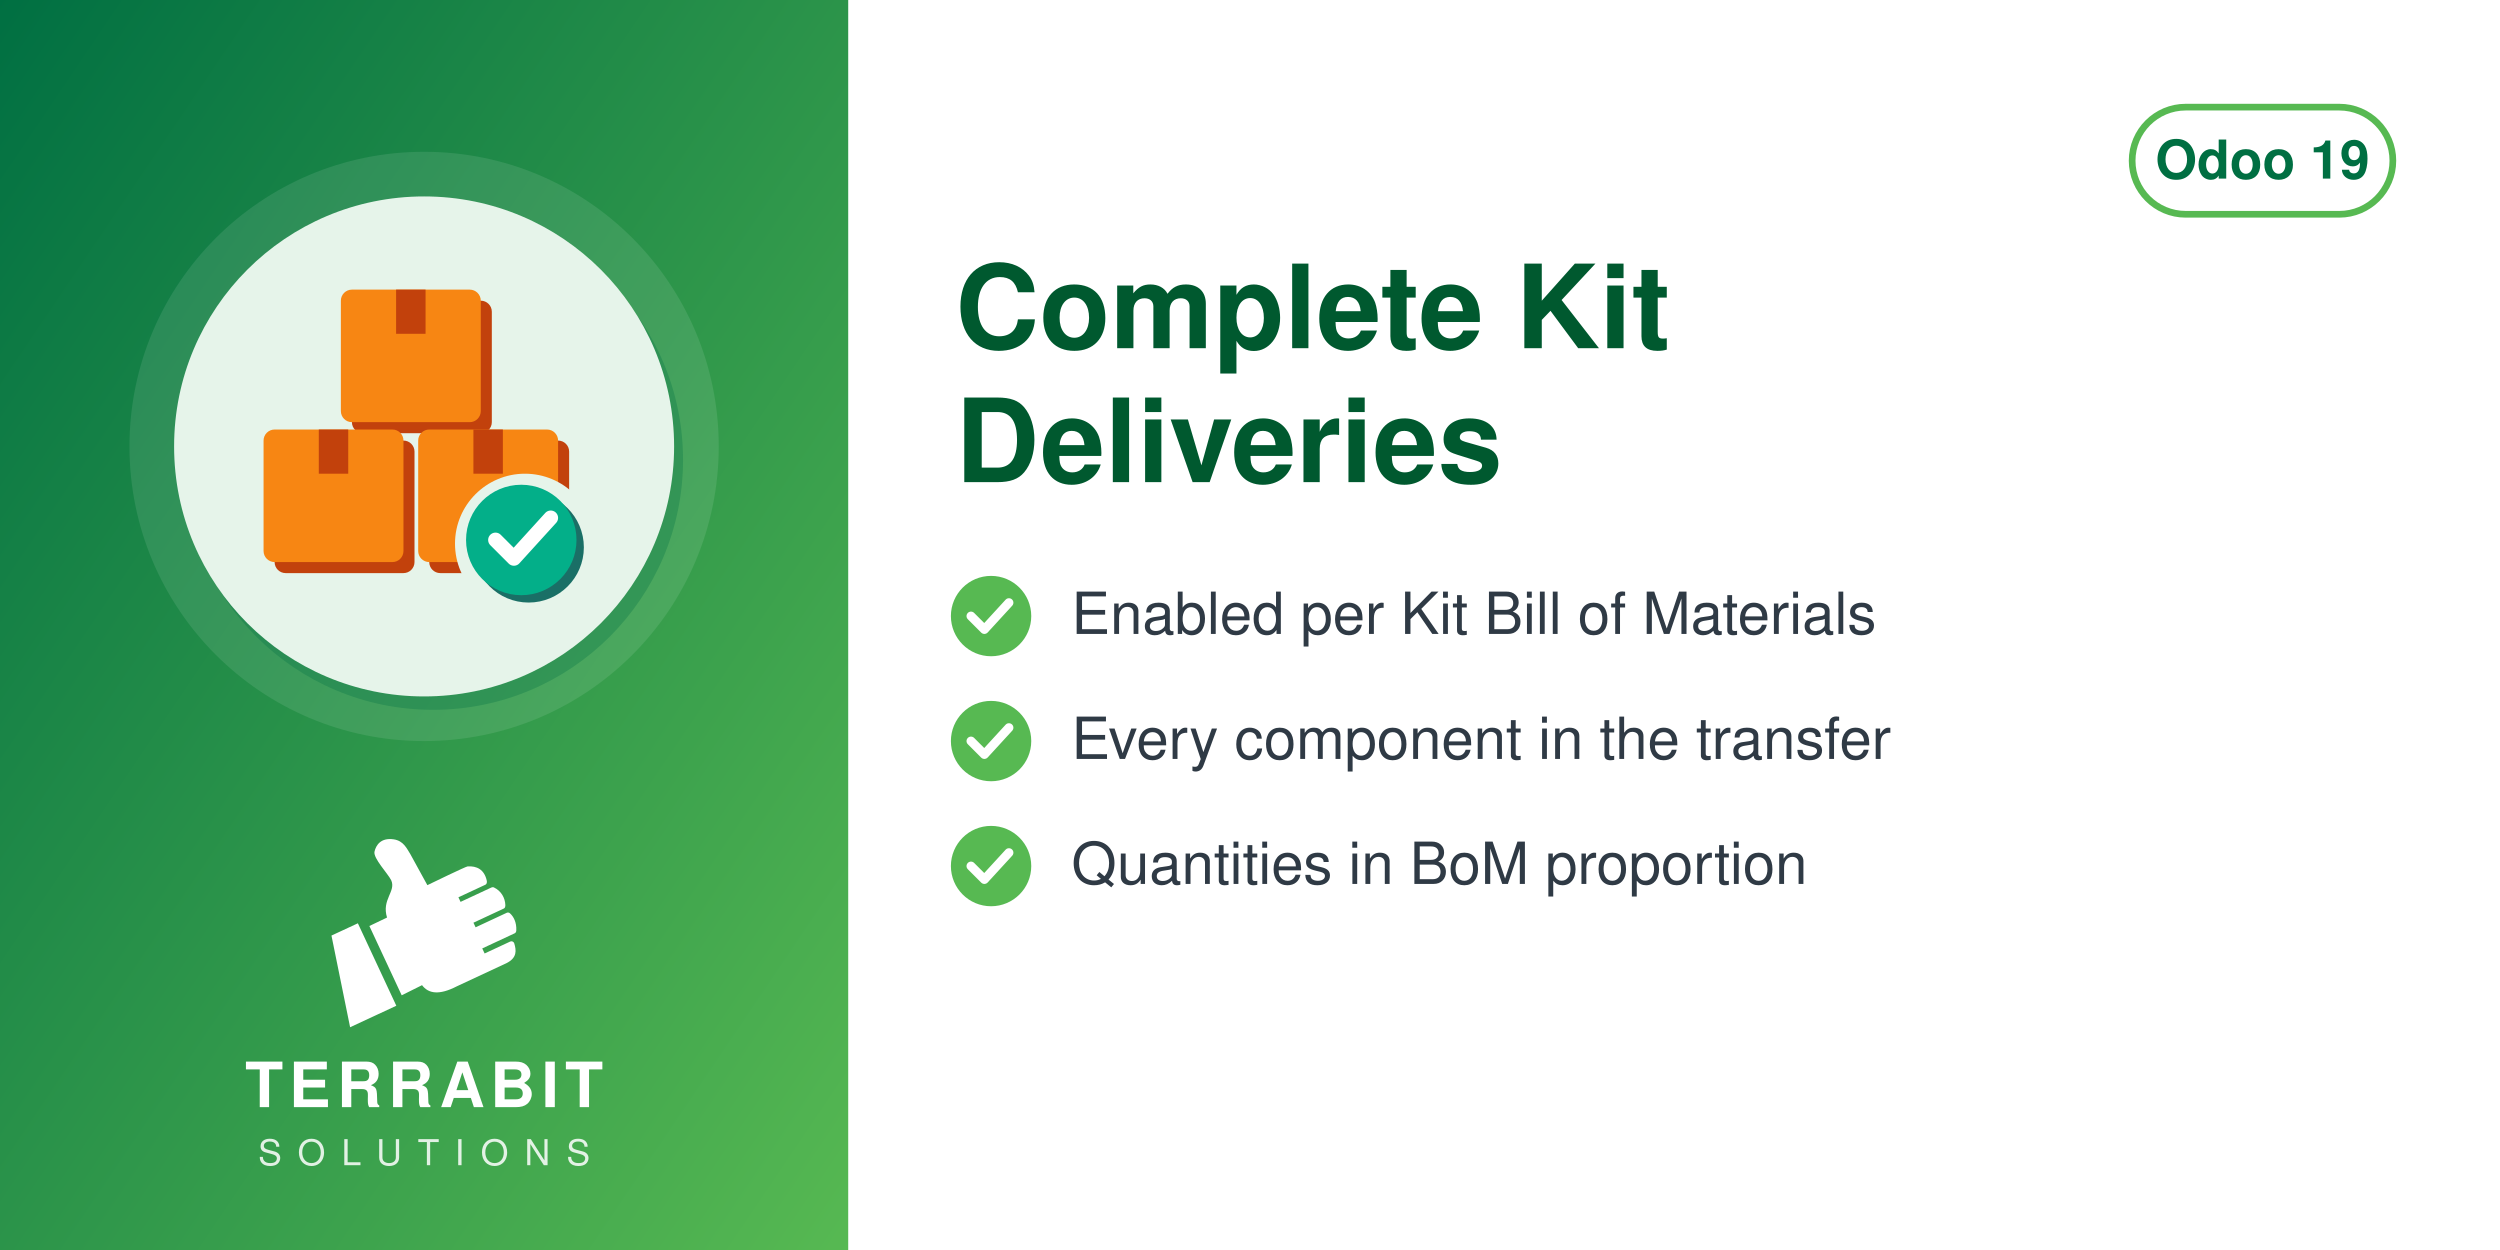
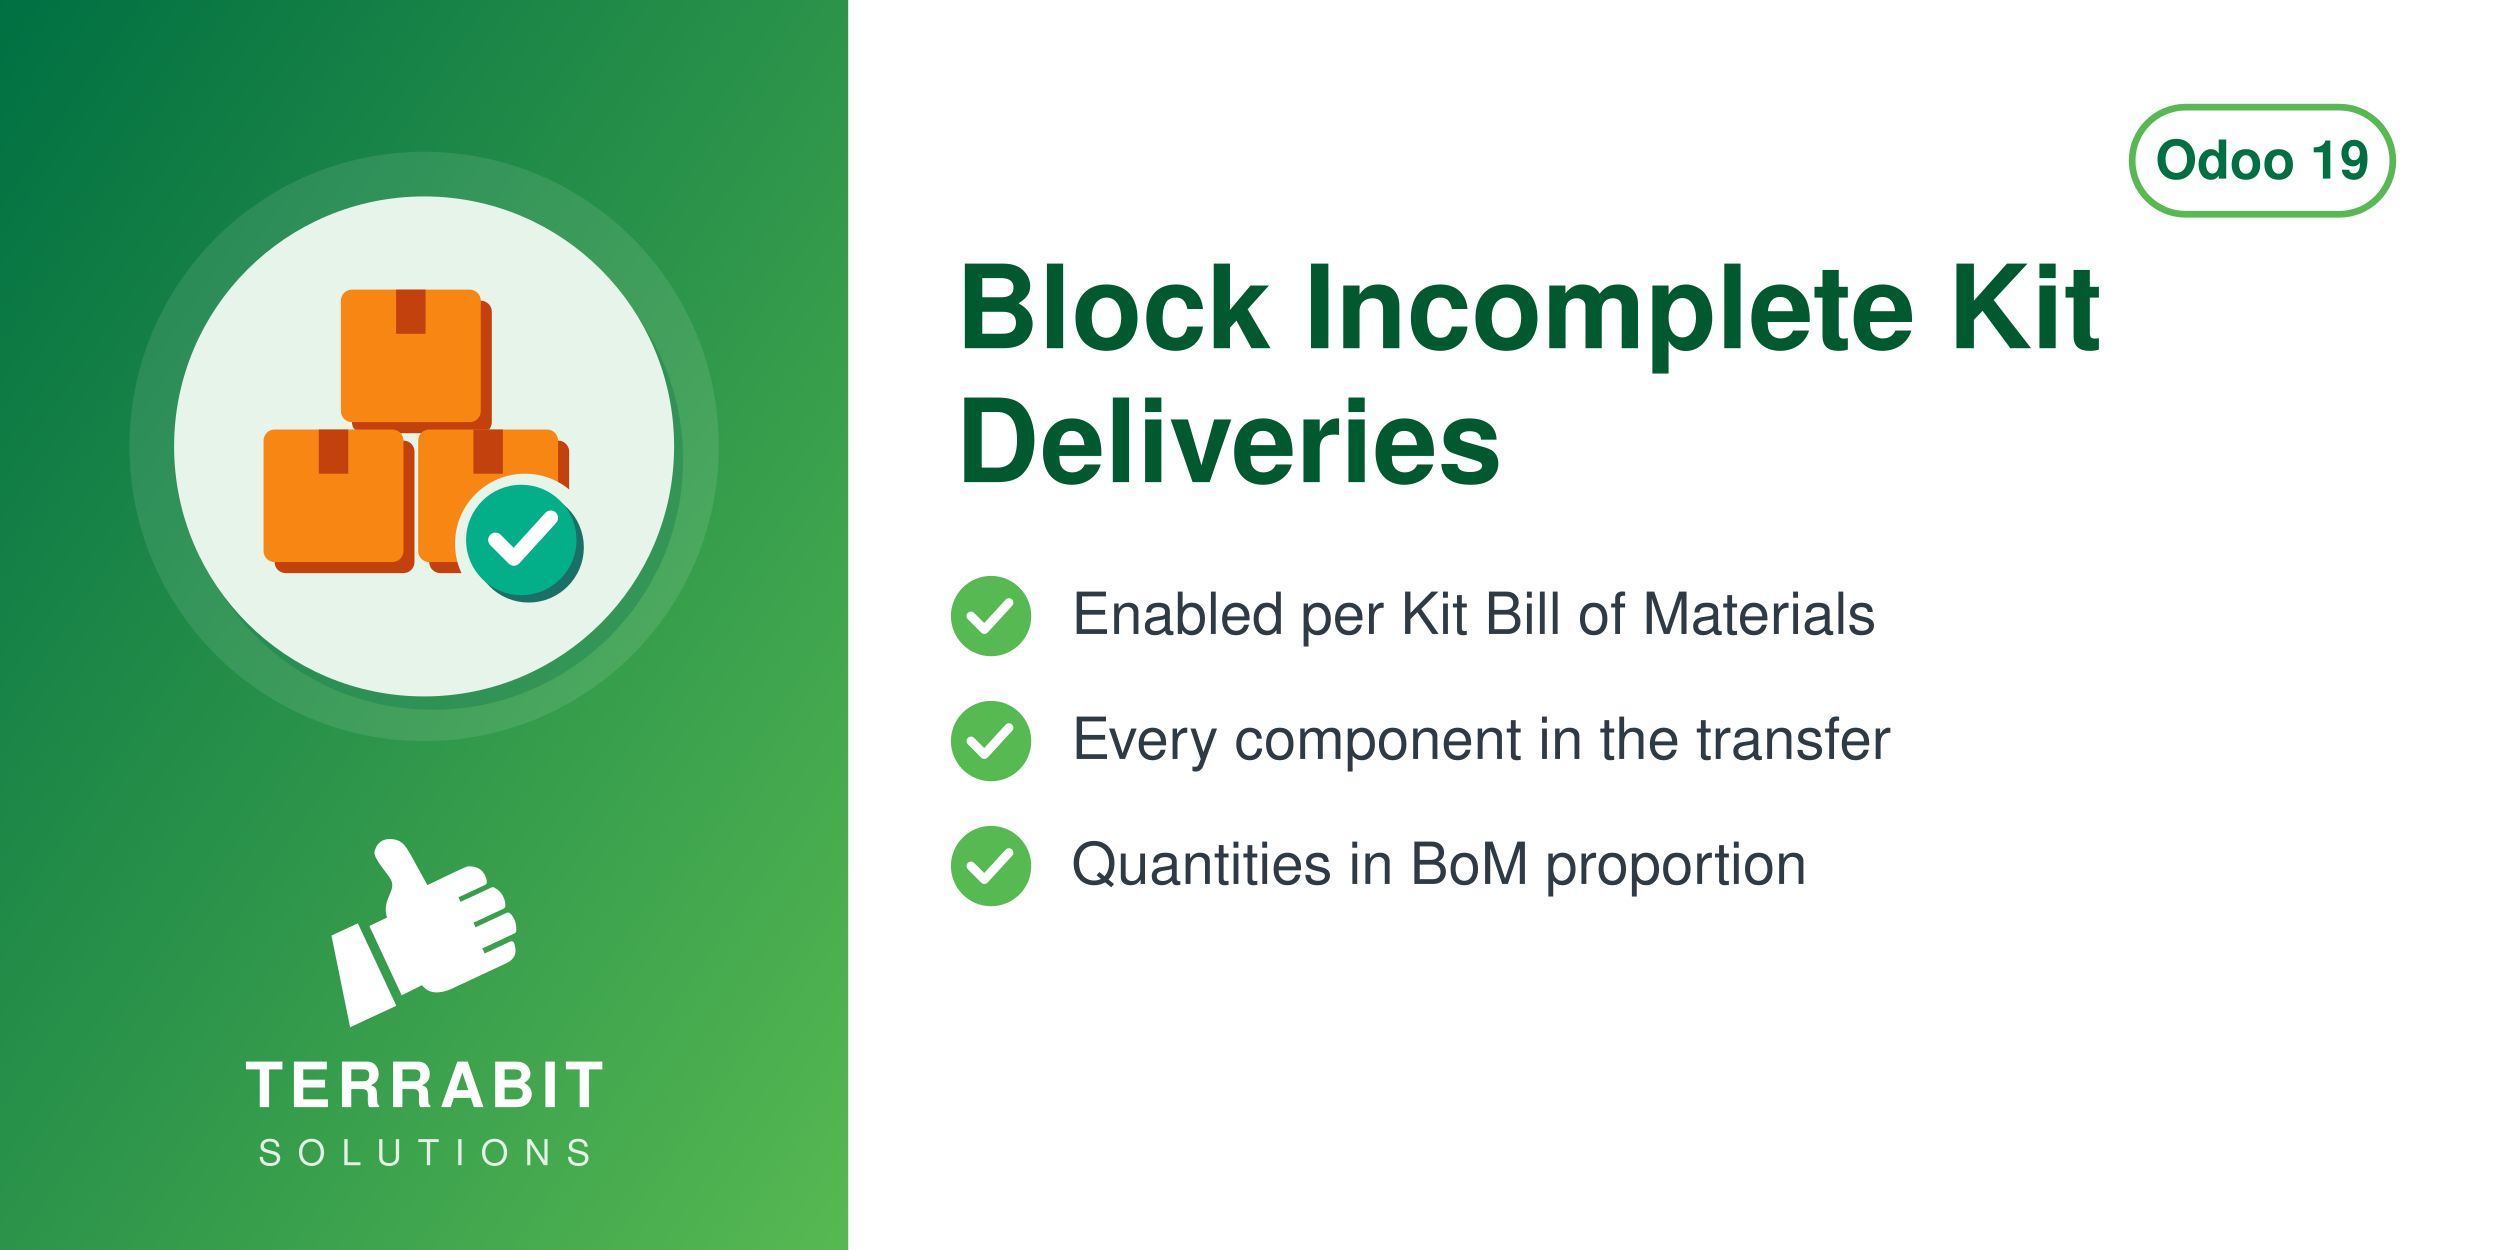
<svg xmlns="http://www.w3.org/2000/svg" width="560" height="280" viewBox="0 0 560 280">
  <defs>
    <linearGradient id="g" x1="0" y1="0" x2="1" y2="1">
      <stop offset="0" stop-color="#006F42" />
      <stop offset="1" stop-color="#57B952" />
    </linearGradient>
  </defs>
  <rect width="560" height="280" fill="#FFFFFF" />
  <rect width="190" height="280" fill="url(#g)" />
  <circle cx="95.0" cy="100" r="66" fill="white" opacity="0.10" />
  <circle cx="97.0" cy="103" r="56" fill="#006F42" opacity="0.30" />
  <circle cx="95.0" cy="100" r="56" fill="#E6F4EA" />
  <svg x="54.0" y="59.0" width="82" height="82" viewBox="0 0 100 100" preserveAspectRatio="xMidYMid meet">
    <g transform="translate(0.11,-0.88) scale(1.0057)">
      <defs>
        <mask id="mi-cut" maskUnits="userSpaceOnUse" x="-20" y="-20" width="140" height="140">
          <rect x="-20" y="-20" width="140" height="140" fill="#fff" />
          <circle cx="77" cy="77" r="19" fill="#000" />
        </mask>
      </defs>
      <g mask="url(#mi-cut)">
        <g transform="translate(3,3)" fill="#C2410C">
          <rect x="6" y="46" width="38" height="36" rx="3" />
          <rect x="48" y="46" width="38" height="36" rx="3" />
          <rect x="27" y="8" width="38" height="36" rx="3" />
        </g>
        <g fill="#F78613">
          <rect x="6" y="46" width="38" height="36" rx="3" />
          <rect x="48" y="46" width="38" height="36" rx="3" />
          <rect x="27" y="8" width="38" height="36" rx="3" />
        </g>
        <g fill="#C2410C">
          <rect x="21" y="46" width="8" height="12" />
          <rect x="63" y="46" width="8" height="12" />
          <rect x="42" y="8" width="8" height="12" />
        </g>
      </g>
      <circle cx="78" cy="78" r="15" fill="#1A6F66" />
      <circle cx="76" cy="76" r="15" fill="#03AF89" />
      <path d="M69,76 l5,5 l10,-11" fill="none" stroke="#FFFFFF" stroke-width="4" stroke-linecap="round" stroke-linejoin="round" />
    </g>
  </svg>
  <svg x="72.0" y="186" width="46" height="46" viewBox="4045 2535 3400 3400" preserveAspectRatio="xMidYMid meet">
    <path fill="#FFFFFF" d="M4648.32 4073.59l636.59 1365.17 -765.09 355.96 -308.63 -1517.87 437.13 -203.26zm725.61 1192.32l336.75 -167.88c105.65,140.85 282.69,170.72 576.82,18.8l819.92 -382.33c181.4,-90.13 164.26,-214.57 130.07,-328.43 -4.28,-14.25 -13.68,-24.81 -27.34,-30.7 -13.67,-5.89 -27.61,-5.11 -41.09,1.18l-422.32 196.93 -39.04 -83.72 538.07 -250.91c16.64,-7.76 24.7,-27.69 25.58,-46.04 6.48,-134.33 -44.36,-230.89 -105.84,-285.23 -15.2,-13.44 -35.71,-15.59 -54.12,-7l-513.92 239.64 -35.6 -76.34 506.31 -236.1c17.69,-8.25 22.52,-36.93 21.83,-56.45 -4.1,-117.31 -67.62,-232.74 -187.72,-290.66 -13.94,-6.72 -28.64,-6.36 -42.69,0.19l-511.21 238.38 -35.37 -75.86 448.98 -209.36c20.44,-9.53 25.81,-42.28 21.02,-64.32 -41.02,-189.07 -167.92,-247.8 -318.14,-237.87 -29.39,1.94 -589.86,273.16 -665.95,310.54l-281.84 -513.57c-59.06,-93.13 -112.7,-221.7 -276.47,-245.13 -211.24,-30.22 -291.56,94.38 -316.89,203.13 -25.32,108.75 223.84,365.99 276.05,473.69 85.52,184.27 -161.86,318.11 -68.41,617.99l-292.54 139.94 535.09 1147.51z" />
  </svg>
  <text x="95.0" y="248" text-anchor="middle" font-family="Helvetica,Arial,sans-serif" font-size="14" font-weight="800" letter-spacing="1.4" fill="white">TERRABIT</text>
  <text x="95.0" y="261" text-anchor="middle" font-family="Helvetica,Arial,sans-serif" font-size="8" font-weight="500" letter-spacing="3.6" fill="white" opacity="0.85">SOLUTIONS</text>
  <g>
    <rect x="477.6" y="24" width="58.4" height="24" rx="12" fill="none" stroke="#57B952" stroke-width="1.5" />
    <text x="506.8" y="40" text-anchor="middle" font-family="Helvetica,Arial,sans-serif" font-size="12" font-weight="700" fill="#006F42">Odoo 19</text>
  </g>
-   <text x="214" y="78" font-family="Helvetica,Arial,sans-serif" font-size="26" font-weight="700" fill="#00592F">Complete Kit</text>
+   <text x="214" y="78" font-family="Helvetica,Arial,sans-serif" font-size="26" font-weight="700" fill="#00592F">Block Incomplete Kit</text>
  <text x="214" y="108" font-family="Helvetica,Arial,sans-serif" font-size="26" font-weight="700" fill="#00592F">Deliveries</text>
  <circle cx="222" cy="138" r="9" fill="#57B952" />
  <path d="M217.5 138 l3 3 l5.5 -6" fill="none" stroke="white" stroke-width="2" stroke-linecap="round" stroke-linejoin="round" />
  <text x="240" y="142" font-family="Helvetica,Arial,sans-serif" font-size="13" fill="#2F3A45">Enabled per Kit Bill of Materials</text>
  <circle cx="222" cy="166" r="9" fill="#57B952" />
  <path d="M217.5 166 l3 3 l5.5 -6" fill="none" stroke="white" stroke-width="2" stroke-linecap="round" stroke-linejoin="round" />
  <text x="240" y="170" font-family="Helvetica,Arial,sans-serif" font-size="13" fill="#2F3A45">Every component in the transfer</text>
  <circle cx="222" cy="194" r="9" fill="#57B952" />
  <path d="M217.5 194 l3 3 l5.5 -6" fill="none" stroke="white" stroke-width="2" stroke-linecap="round" stroke-linejoin="round" />
  <text x="240" y="198" font-family="Helvetica,Arial,sans-serif" font-size="13" fill="#2F3A45">Quantities in BoM proportion</text>
</svg>
